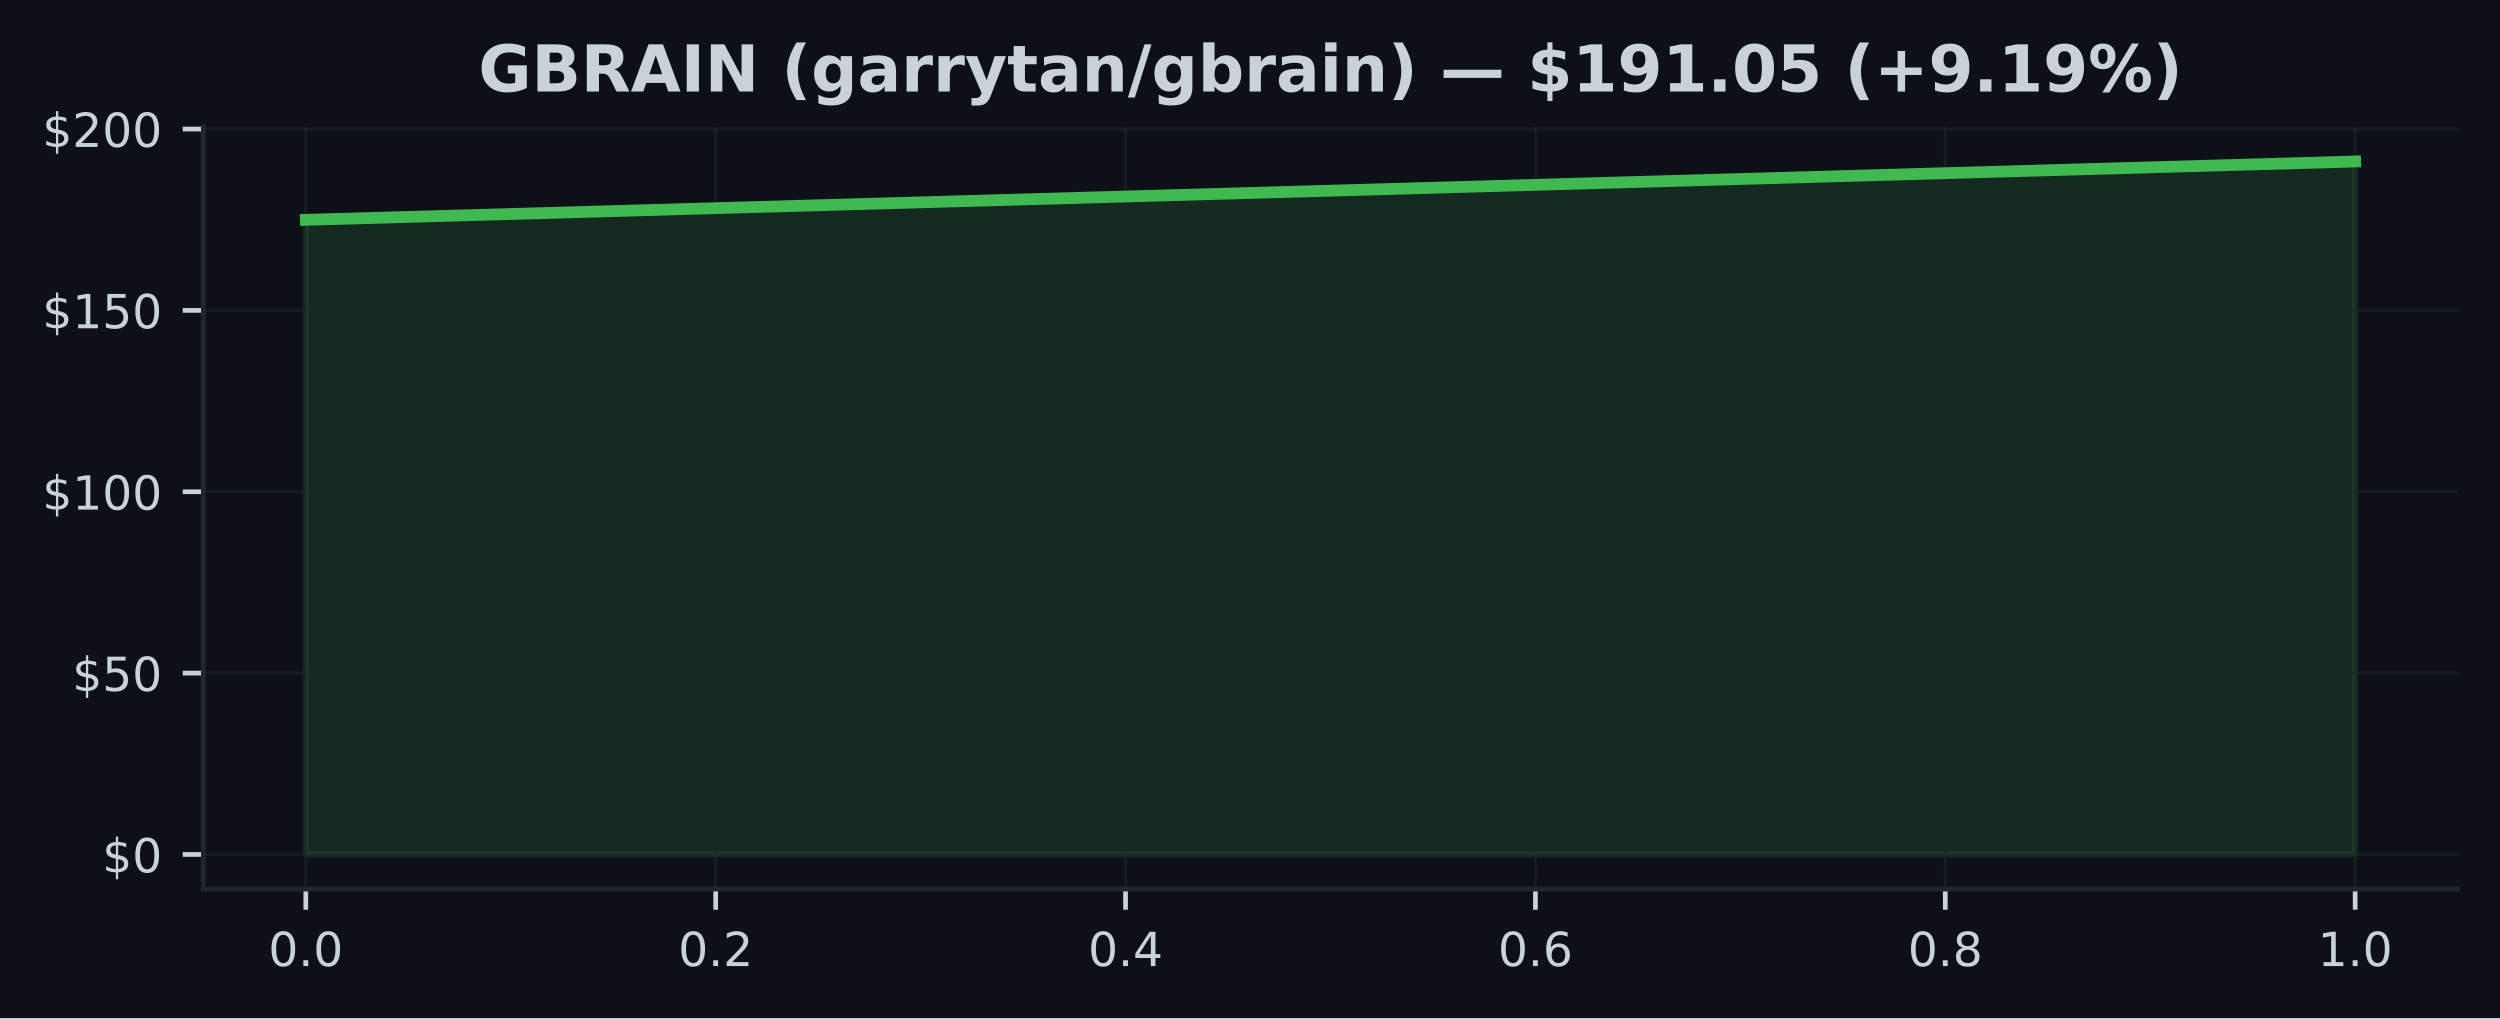
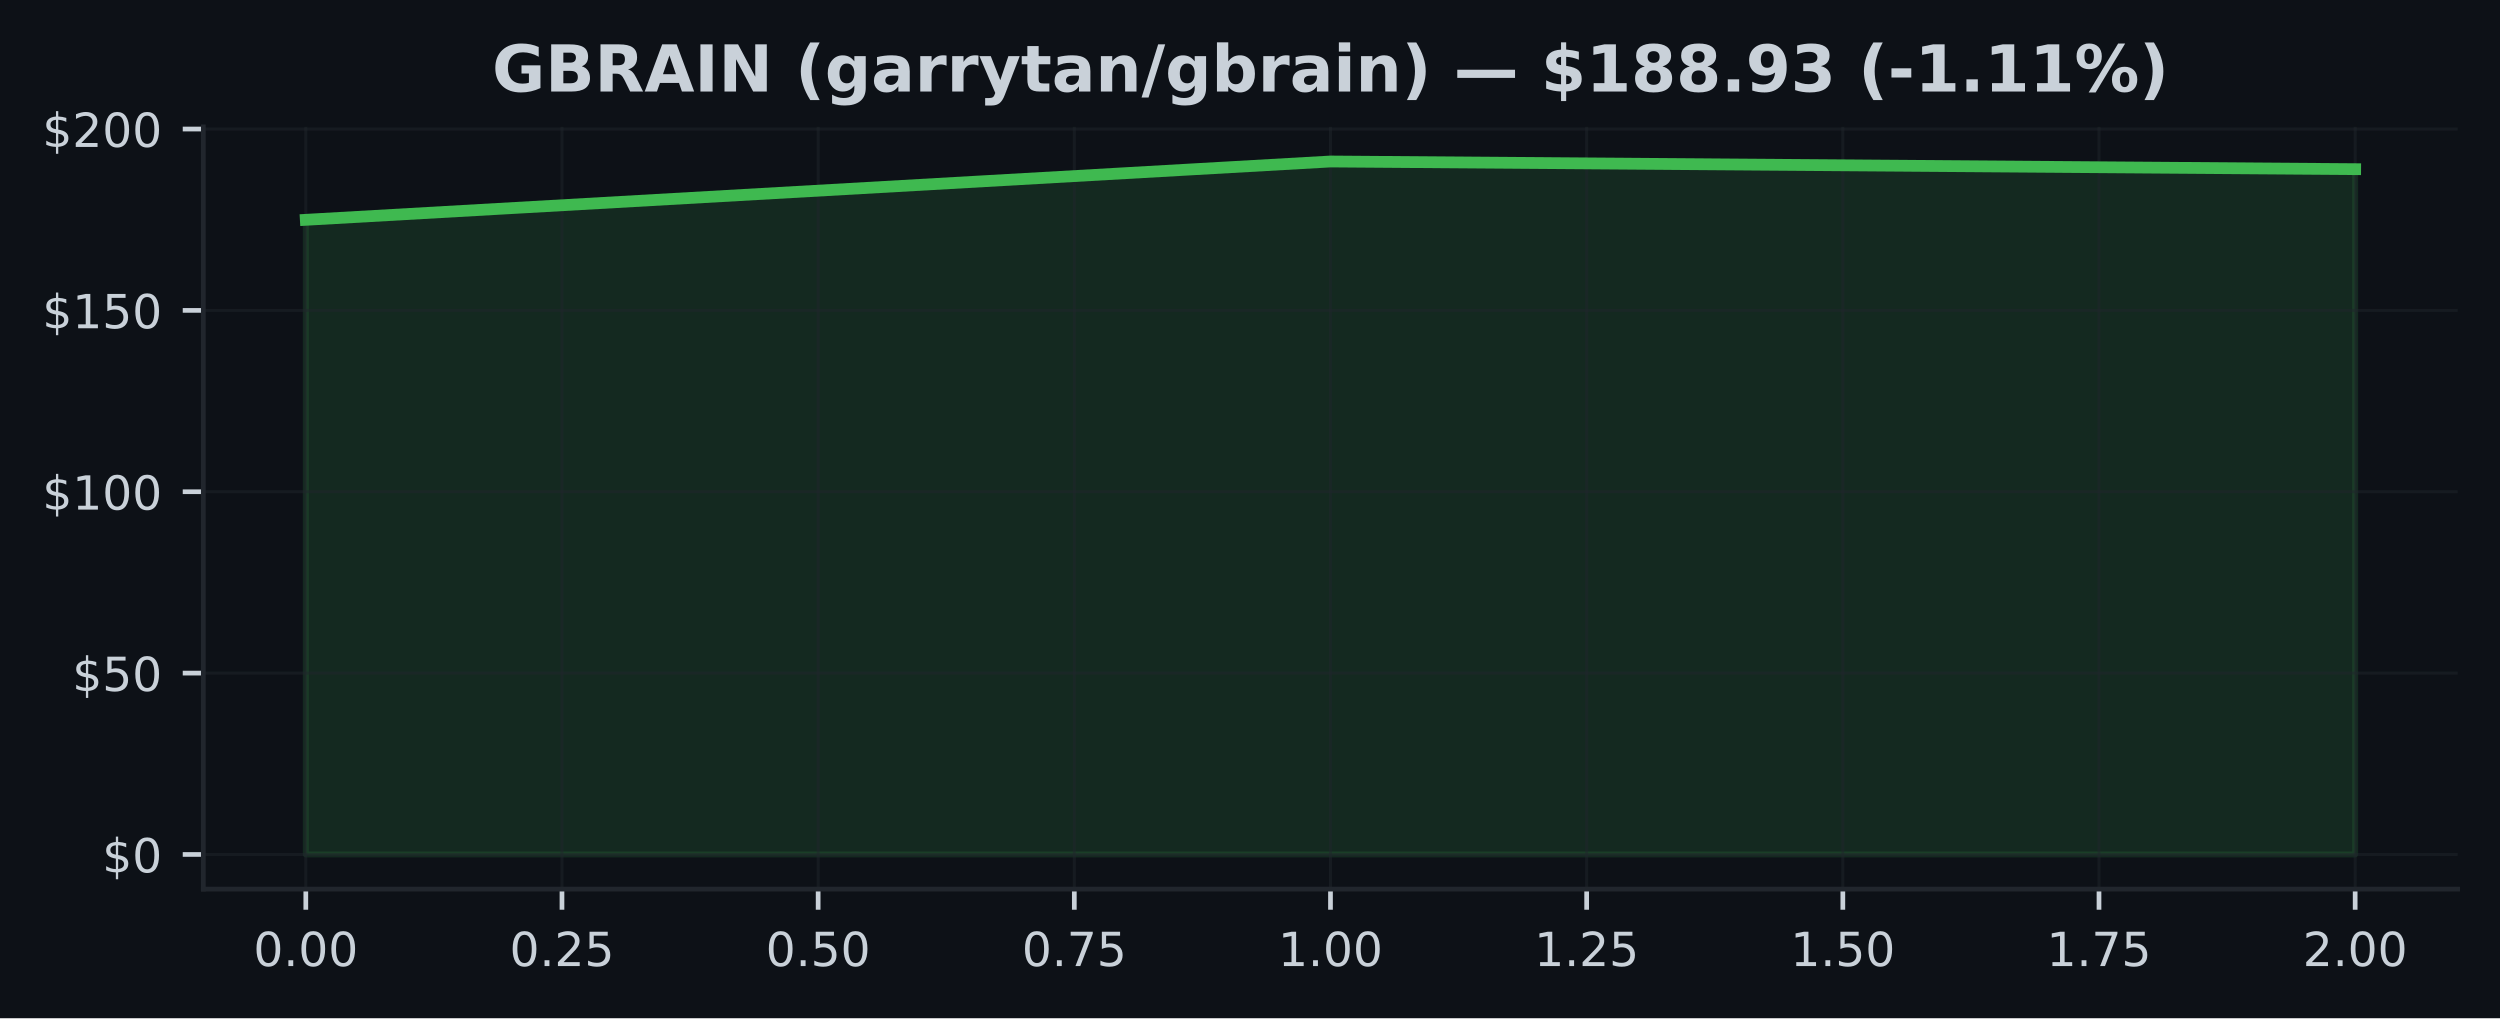
<svg xmlns="http://www.w3.org/2000/svg" xmlns:xlink="http://www.w3.org/1999/xlink" width="424.91pt" height="173.061pt" viewBox="0 0 424.91 173.061" version="1.1">
  <defs>
    <style type="text/css">*{stroke-linejoin: round; stroke-linecap: butt}</style>
  </defs>
  <g id="figure_1">
    <g id="patch_1">
      <path d="M 0 173.061  L 424.91 173.061  L 424.91 0  L 0 0  z " style="fill: #0d1117" />
    </g>
    <g id="axes_1">
      <g id="patch_2">
        <path d="M 34.56 151.118  L 417.71 151.118  L 417.71 21.558  L 34.56 21.558  z " style="fill: #0d1117" />
      </g>
      <g id="FillBetweenPolyCollection_1">
        <defs>
-           <path id="m8180393fa8" d="M 51.976 -27.832  L 51.976 -135.7  L 400.294 -145.613  L 400.294 -27.832  L 400.294 -27.832  L 51.976 -27.832  z " style="stroke: #3fb950; stroke-opacity: 0.15" />
+           <path id="m40b40cca69" d="M 51.976 -27.832  L 51.976 -135.7  L 226.135 -145.613  L 400.294 -144.306  L 400.294 -27.832  L 400.294 -27.832  L 226.135 -27.832  L 51.976 -27.832  z " style="stroke: #3fb950; stroke-opacity: 0.15" />
        </defs>
-         <g clip-path="url(#p067282223b)">
-           <use xlink:href="#m8180393fa8" x="0" y="173.061" style="fill: #3fb950; fill-opacity: 0.15; stroke: #3fb950; stroke-opacity: 0.15" />
+         <g clip-path="url(#p93ae2828c4)">
+           <use xlink:href="#m40b40cca69" x="0" y="173.061" style="fill: #3fb950; fill-opacity: 0.15; stroke: #3fb950; stroke-opacity: 0.15" />
        </g>
      </g>
      <g id="matplotlib.axis_1">
        <g id="xtick_1">
          <g id="line2d_1">
-             <path d="M 51.976 151.118  L 51.976 21.558  " clip-path="url(#p067282223b)" style="fill: none; stroke: #21262d; stroke-opacity: 0.5; stroke-width: 0.5; stroke-linecap: square" />
+             <path d="M 51.976 151.118  L 51.976 21.558  " clip-path="url(#p93ae2828c4)" style="fill: none; stroke: #21262d; stroke-opacity: 0.5; stroke-width: 0.5; stroke-linecap: square" />
          </g>
          <g id="line2d_2">
            <defs>
-               <path id="mac95e111e4" d="M 0 0  L 0 3.5  " style="stroke: #c9d1d9; stroke-width: 0.8" />
+               <path id="m3c4ff4ef43" d="M 0 0  L 0 3.5  " style="stroke: #c9d1d9; stroke-width: 0.8" />
            </defs>
            <g>
-               <use xlink:href="#mac95e111e4" x="51.976" y="151.118" style="fill: #c9d1d9; stroke: #c9d1d9; stroke-width: 0.8" />
+               <use xlink:href="#m3c4ff4ef43" x="51.976" y="151.118" style="fill: #c9d1d9; stroke: #c9d1d9; stroke-width: 0.8" />
            </g>
          </g>
          <g id="text_1">
-             <g style="fill: #c9d1d9" transform="translate(45.61466 164.197) scale(0.08 -0.08)">
+             <g style="fill: #c9d1d9" transform="translate(43.06966 164.197) scale(0.08 -0.08)">
              <defs>
                <path id="DejaVuSans-30" d="M 2034 4250  Q 1547 4250 1301 3770  Q 1056 3291 1056 2328  Q 1056 1369 1301 889  Q 1547 409 2034 409  Q 2525 409 2770 889  Q 3016 1369 3016 2328  Q 3016 3291 2770 3770  Q 2525 4250 2034 4250  z M 2034 4750  Q 2819 4750 3233 4129  Q 3647 3509 3647 2328  Q 3647 1150 3233 529  Q 2819 -91 2034 -91  Q 1250 -91 836 529  Q 422 1150 422 2328  Q 422 3509 836 4129  Q 1250 4750 2034 4750  z " transform="scale(0.015625)" />
                <path id="DejaVuSans-2e" d="M 684 794  L 1344 794  L 1344 0  L 684 0  L 684 794  z " transform="scale(0.015625)" />
              </defs>
              <use xlink:href="#DejaVuSans-30" />
              <use xlink:href="#DejaVuSans-2e" transform="translate(63.62305 0)" />
              <use xlink:href="#DejaVuSans-30" transform="translate(95.41016 0)" />
+               <use xlink:href="#DejaVuSans-30" transform="translate(159.0332 0)" />
            </g>
          </g>
        </g>
        <g id="xtick_2">
          <g id="line2d_3">
-             <path d="M 121.64 151.118  L 121.64 21.558  " clip-path="url(#p067282223b)" style="fill: none; stroke: #21262d; stroke-opacity: 0.5; stroke-width: 0.5; stroke-linecap: square" />
+             <path d="M 95.516 151.118  L 95.516 21.558  " clip-path="url(#p93ae2828c4)" style="fill: none; stroke: #21262d; stroke-opacity: 0.5; stroke-width: 0.5; stroke-linecap: square" />
          </g>
          <g id="line2d_4">
            <g>
-               <use xlink:href="#mac95e111e4" x="121.64" y="151.118" style="fill: #c9d1d9; stroke: #c9d1d9; stroke-width: 0.8" />
+               <use xlink:href="#m3c4ff4ef43" x="95.516" y="151.118" style="fill: #c9d1d9; stroke: #c9d1d9; stroke-width: 0.8" />
            </g>
          </g>
          <g id="text_2">
-             <g style="fill: #c9d1d9" transform="translate(115.2783 164.197) scale(0.08 -0.08)">
+             <g style="fill: #c9d1d9" transform="translate(86.60943 164.197) scale(0.08 -0.08)">
              <defs>
                <path id="DejaVuSans-32" d="M 1228 531  L 3431 531  L 3431 0  L 469 0  L 469 531  Q 828 903 1448 1529  Q 2069 2156 2228 2338  Q 2531 2678 2651 2914  Q 2772 3150 2772 3378  Q 2772 3750 2511 3984  Q 2250 4219 1831 4219  Q 1534 4219 1204 4116  Q 875 4013 500 3803  L 500 4441  Q 881 4594 1212 4672  Q 1544 4750 1819 4750  Q 2544 4750 2975 4387  Q 3406 4025 3406 3419  Q 3406 3131 3298 2873  Q 3191 2616 2906 2266  Q 2828 2175 2409 1742  Q 1991 1309 1228 531  z " transform="scale(0.015625)" />
+                 <path id="DejaVuSans-35" d="M 691 4666  L 3169 4666  L 3169 4134  L 1269 4134  L 1269 2991  Q 1406 3038 1543 3061  Q 1681 3084 1819 3084  Q 2600 3084 3056 2656  Q 3513 2228 3513 1497  Q 3513 744 3044 326  Q 2575 -91 1722 -91  Q 1428 -91 1123 -41  Q 819 9 494 109  L 494 744  Q 775 591 1075 516  Q 1375 441 1709 441  Q 2250 441 2565 725  Q 2881 1009 2881 1497  Q 2881 1984 2565 2268  Q 2250 2553 1709 2553  Q 1456 2553 1204 2497  Q 953 2441 691 2322  L 691 4666  z " transform="scale(0.015625)" />
              </defs>
              <use xlink:href="#DejaVuSans-30" />
              <use xlink:href="#DejaVuSans-2e" transform="translate(63.62305 0)" />
              <use xlink:href="#DejaVuSans-32" transform="translate(95.41016 0)" />
+               <use xlink:href="#DejaVuSans-35" transform="translate(159.0332 0)" />
            </g>
          </g>
        </g>
        <g id="xtick_3">
          <g id="line2d_5">
-             <path d="M 191.303 151.118  L 191.303 21.558  " clip-path="url(#p067282223b)" style="fill: none; stroke: #21262d; stroke-opacity: 0.5; stroke-width: 0.5; stroke-linecap: square" />
+             <path d="M 139.055 151.118  L 139.055 21.558  " clip-path="url(#p93ae2828c4)" style="fill: none; stroke: #21262d; stroke-opacity: 0.5; stroke-width: 0.5; stroke-linecap: square" />
          </g>
          <g id="line2d_6">
            <g>
-               <use xlink:href="#mac95e111e4" x="191.303" y="151.118" style="fill: #c9d1d9; stroke: #c9d1d9; stroke-width: 0.8" />
+               <use xlink:href="#m3c4ff4ef43" x="139.055" y="151.118" style="fill: #c9d1d9; stroke: #c9d1d9; stroke-width: 0.8" />
            </g>
          </g>
          <g id="text_3">
-             <g style="fill: #c9d1d9" transform="translate(184.9419 164.197) scale(0.08 -0.08)">
-               <defs>
-                 <path id="DejaVuSans-34" d="M 2419 4116  L 825 1625  L 2419 1625  L 2419 4116  z M 2253 4666  L 3047 4666  L 3047 1625  L 3713 1625  L 3713 1100  L 3047 1100  L 3047 0  L 2419 0  L 2419 1100  L 313 1100  L 313 1709  L 2253 4666  z " transform="scale(0.015625)" />
-               </defs>
+             <g style="fill: #c9d1d9" transform="translate(130.1492 164.197) scale(0.08 -0.08)">
              <use xlink:href="#DejaVuSans-30" />
              <use xlink:href="#DejaVuSans-2e" transform="translate(63.62305 0)" />
-               <use xlink:href="#DejaVuSans-34" transform="translate(95.41016 0)" />
+               <use xlink:href="#DejaVuSans-35" transform="translate(95.41016 0)" />
+               <use xlink:href="#DejaVuSans-30" transform="translate(159.0332 0)" />
            </g>
          </g>
        </g>
        <g id="xtick_4">
          <g id="line2d_7">
-             <path d="M 260.967 151.118  L 260.967 21.558  " clip-path="url(#p067282223b)" style="fill: none; stroke: #21262d; stroke-opacity: 0.5; stroke-width: 0.5; stroke-linecap: square" />
+             <path d="M 182.595 151.118  L 182.595 21.558  " clip-path="url(#p93ae2828c4)" style="fill: none; stroke: #21262d; stroke-opacity: 0.5; stroke-width: 0.5; stroke-linecap: square" />
          </g>
          <g id="line2d_8">
            <g>
-               <use xlink:href="#mac95e111e4" x="260.967" y="151.118" style="fill: #c9d1d9; stroke: #c9d1d9; stroke-width: 0.8" />
+               <use xlink:href="#m3c4ff4ef43" x="182.595" y="151.118" style="fill: #c9d1d9; stroke: #c9d1d9; stroke-width: 0.8" />
            </g>
          </g>
          <g id="text_4">
-             <g style="fill: #c9d1d9" transform="translate(254.6056 164.197) scale(0.08 -0.08)">
-               <defs>
-                 <path id="DejaVuSans-36" d="M 2113 2584  Q 1688 2584 1439 2293  Q 1191 2003 1191 1497  Q 1191 994 1439 701  Q 1688 409 2113 409  Q 2538 409 2786 701  Q 3034 994 3034 1497  Q 3034 2003 2786 2293  Q 2538 2584 2113 2584  z M 3366 4563  L 3366 3988  Q 3128 4100 2886 4159  Q 2644 4219 2406 4219  Q 1781 4219 1451 3797  Q 1122 3375 1075 2522  Q 1259 2794 1537 2939  Q 1816 3084 2150 3084  Q 2853 3084 3261 2657  Q 3669 2231 3669 1497  Q 3669 778 3244 343  Q 2819 -91 2113 -91  Q 1303 -91 875 529  Q 447 1150 447 2328  Q 447 3434 972 4092  Q 1497 4750 2381 4750  Q 2619 4750 2861 4703  Q 3103 4656 3366 4563  z " transform="scale(0.015625)" />
+             <g style="fill: #c9d1d9" transform="translate(173.689 164.197) scale(0.08 -0.08)">
+               <defs>
+                 <path id="DejaVuSans-37" d="M 525 4666  L 3525 4666  L 3525 4397  L 1831 0  L 1172 0  L 2766 4134  L 525 4134  L 525 4666  z " transform="scale(0.015625)" />
              </defs>
              <use xlink:href="#DejaVuSans-30" />
              <use xlink:href="#DejaVuSans-2e" transform="translate(63.62305 0)" />
-               <use xlink:href="#DejaVuSans-36" transform="translate(95.41016 0)" />
+               <use xlink:href="#DejaVuSans-37" transform="translate(95.41016 0)" />
+               <use xlink:href="#DejaVuSans-35" transform="translate(159.0332 0)" />
            </g>
          </g>
        </g>
        <g id="xtick_5">
          <g id="line2d_9">
-             <path d="M 330.63 151.118  L 330.63 21.558  " clip-path="url(#p067282223b)" style="fill: none; stroke: #21262d; stroke-opacity: 0.5; stroke-width: 0.5; stroke-linecap: square" />
+             <path d="M 226.135 151.118  L 226.135 21.558  " clip-path="url(#p93ae2828c4)" style="fill: none; stroke: #21262d; stroke-opacity: 0.5; stroke-width: 0.5; stroke-linecap: square" />
          </g>
          <g id="line2d_10">
            <g>
-               <use xlink:href="#mac95e111e4" x="330.63" y="151.118" style="fill: #c9d1d9; stroke: #c9d1d9; stroke-width: 0.8" />
+               <use xlink:href="#m3c4ff4ef43" x="226.135" y="151.118" style="fill: #c9d1d9; stroke: #c9d1d9; stroke-width: 0.8" />
            </g>
          </g>
          <g id="text_5">
-             <g style="fill: #c9d1d9" transform="translate(324.2692 164.197) scale(0.08 -0.08)">
-               <defs>
-                 <path id="DejaVuSans-38" d="M 2034 2216  Q 1584 2216 1326 1975  Q 1069 1734 1069 1313  Q 1069 891 1326 650  Q 1584 409 2034 409  Q 2484 409 2743 651  Q 3003 894 3003 1313  Q 3003 1734 2745 1975  Q 2488 2216 2034 2216  z M 1403 2484  Q 997 2584 770 2862  Q 544 3141 544 3541  Q 544 4100 942 4425  Q 1341 4750 2034 4750  Q 2731 4750 3128 4425  Q 3525 4100 3525 3541  Q 3525 3141 3298 2862  Q 3072 2584 2669 2484  Q 3125 2378 3379 2068  Q 3634 1759 3634 1313  Q 3634 634 3220 271  Q 2806 -91 2034 -91  Q 1263 -91 848 271  Q 434 634 434 1313  Q 434 1759 690 2068  Q 947 2378 1403 2484  z M 1172 3481  Q 1172 3119 1398 2916  Q 1625 2713 2034 2713  Q 2441 2713 2670 2916  Q 2900 3119 2900 3481  Q 2900 3844 2670 4047  Q 2441 4250 2034 4250  Q 1625 4250 1398 4047  Q 1172 3844 1172 3481  z " transform="scale(0.015625)" />
-               </defs>
-               <use xlink:href="#DejaVuSans-30" />
-               <use xlink:href="#DejaVuSans-2e" transform="translate(63.62305 0)" />
-               <use xlink:href="#DejaVuSans-38" transform="translate(95.41016 0)" />
+             <g style="fill: #c9d1d9" transform="translate(217.2287 164.197) scale(0.08 -0.08)">
+               <defs>
+                 <path id="DejaVuSans-31" d="M 794 531  L 1825 531  L 1825 4091  L 703 3866  L 703 4441  L 1819 4666  L 2450 4666  L 2450 531  L 3481 531  L 3481 0  L 794 0  L 794 531  z " transform="scale(0.015625)" />
+               </defs>
+               <use xlink:href="#DejaVuSans-31" />
+               <use xlink:href="#DejaVuSans-2e" transform="translate(63.62305 0)" />
+               <use xlink:href="#DejaVuSans-30" transform="translate(95.41016 0)" />
+               <use xlink:href="#DejaVuSans-30" transform="translate(159.0332 0)" />
            </g>
          </g>
        </g>
        <g id="xtick_6">
          <g id="line2d_11">
-             <path d="M 400.294 151.118  L 400.294 21.558  " clip-path="url(#p067282223b)" style="fill: none; stroke: #21262d; stroke-opacity: 0.5; stroke-width: 0.5; stroke-linecap: square" />
+             <path d="M 269.675 151.118  L 269.675 21.558  " clip-path="url(#p93ae2828c4)" style="fill: none; stroke: #21262d; stroke-opacity: 0.5; stroke-width: 0.5; stroke-linecap: square" />
          </g>
          <g id="line2d_12">
            <g>
-               <use xlink:href="#mac95e111e4" x="400.294" y="151.118" style="fill: #c9d1d9; stroke: #c9d1d9; stroke-width: 0.8" />
+               <use xlink:href="#m3c4ff4ef43" x="269.675" y="151.118" style="fill: #c9d1d9; stroke: #c9d1d9; stroke-width: 0.8" />
            </g>
          </g>
          <g id="text_6">
-             <g style="fill: #c9d1d9" transform="translate(393.9328 164.197) scale(0.08 -0.08)">
-               <defs>
-                 <path id="DejaVuSans-31" d="M 794 531  L 1825 531  L 1825 4091  L 703 3866  L 703 4441  L 1819 4666  L 2450 4666  L 2450 531  L 3481 531  L 3481 0  L 794 0  L 794 531  z " transform="scale(0.015625)" />
-               </defs>
+             <g style="fill: #c9d1d9" transform="translate(260.7685 164.197) scale(0.08 -0.08)">
              <use xlink:href="#DejaVuSans-31" />
              <use xlink:href="#DejaVuSans-2e" transform="translate(63.62305 0)" />
+               <use xlink:href="#DejaVuSans-32" transform="translate(95.41016 0)" />
+               <use xlink:href="#DejaVuSans-35" transform="translate(159.0332 0)" />
+             </g>
+           </g>
+         </g>
+         <g id="xtick_7">
+           <g id="line2d_13">
+             <path d="M 313.215 151.118  L 313.215 21.558  " clip-path="url(#p93ae2828c4)" style="fill: none; stroke: #21262d; stroke-opacity: 0.5; stroke-width: 0.5; stroke-linecap: square" />
+           </g>
+           <g id="line2d_14">
+             <g>
+               <use xlink:href="#m3c4ff4ef43" x="313.215" y="151.118" style="fill: #c9d1d9; stroke: #c9d1d9; stroke-width: 0.8" />
+             </g>
+           </g>
+           <g id="text_7">
+             <g style="fill: #c9d1d9" transform="translate(304.3083 164.197) scale(0.08 -0.08)">
+               <use xlink:href="#DejaVuSans-31" />
+               <use xlink:href="#DejaVuSans-2e" transform="translate(63.62305 0)" />
+               <use xlink:href="#DejaVuSans-35" transform="translate(95.41016 0)" />
+               <use xlink:href="#DejaVuSans-30" transform="translate(159.0332 0)" />
+             </g>
+           </g>
+         </g>
+         <g id="xtick_8">
+           <g id="line2d_15">
+             <path d="M 356.754 151.118  L 356.754 21.558  " clip-path="url(#p93ae2828c4)" style="fill: none; stroke: #21262d; stroke-opacity: 0.5; stroke-width: 0.5; stroke-linecap: square" />
+           </g>
+           <g id="line2d_16">
+             <g>
+               <use xlink:href="#m3c4ff4ef43" x="356.754" y="151.118" style="fill: #c9d1d9; stroke: #c9d1d9; stroke-width: 0.8" />
+             </g>
+           </g>
+           <g id="text_8">
+             <g style="fill: #c9d1d9" transform="translate(347.8481 164.197) scale(0.08 -0.08)">
+               <use xlink:href="#DejaVuSans-31" />
+               <use xlink:href="#DejaVuSans-2e" transform="translate(63.62305 0)" />
+               <use xlink:href="#DejaVuSans-37" transform="translate(95.41016 0)" />
+               <use xlink:href="#DejaVuSans-35" transform="translate(159.0332 0)" />
+             </g>
+           </g>
+         </g>
+         <g id="xtick_9">
+           <g id="line2d_17">
+             <path d="M 400.294 151.118  L 400.294 21.558  " clip-path="url(#p93ae2828c4)" style="fill: none; stroke: #21262d; stroke-opacity: 0.5; stroke-width: 0.5; stroke-linecap: square" />
+           </g>
+           <g id="line2d_18">
+             <g>
+               <use xlink:href="#m3c4ff4ef43" x="400.294" y="151.118" style="fill: #c9d1d9; stroke: #c9d1d9; stroke-width: 0.8" />
+             </g>
+           </g>
+           <g id="text_9">
+             <g style="fill: #c9d1d9" transform="translate(391.3878 164.197) scale(0.08 -0.08)">
+               <use xlink:href="#DejaVuSans-32" />
+               <use xlink:href="#DejaVuSans-2e" transform="translate(63.62305 0)" />
              <use xlink:href="#DejaVuSans-30" transform="translate(95.41016 0)" />
+               <use xlink:href="#DejaVuSans-30" transform="translate(159.0332 0)" />
            </g>
          </g>
        </g>
      </g>
      <g id="matplotlib.axis_2">
        <g id="ytick_1">
-           <g id="line2d_13">
-             <path d="M 34.56 145.229  L 417.71 145.229  " clip-path="url(#p067282223b)" style="fill: none; stroke: #21262d; stroke-opacity: 0.5; stroke-width: 0.5; stroke-linecap: square" />
-           </g>
-           <g id="line2d_14">
+           <g id="line2d_19">
+             <path d="M 34.56 145.229  L 417.71 145.229  " clip-path="url(#p93ae2828c4)" style="fill: none; stroke: #21262d; stroke-opacity: 0.5; stroke-width: 0.5; stroke-linecap: square" />
+           </g>
+           <g id="line2d_20">
            <defs>
-               <path id="me436bb245a" d="M 0 0  L -3.5 0  " style="stroke: #c9d1d9; stroke-width: 0.8" />
+               <path id="m2d51e6d615" d="M 0 0  L -3.5 0  " style="stroke: #c9d1d9; stroke-width: 0.8" />
            </defs>
            <g>
-               <use xlink:href="#me436bb245a" x="34.56" y="145.229" style="fill: #c9d1d9; stroke: #c9d1d9; stroke-width: 0.8" />
-             </g>
-           </g>
-           <g id="text_7">
+               <use xlink:href="#m2d51e6d615" x="34.56" y="145.229" style="fill: #c9d1d9; stroke: #c9d1d9; stroke-width: 0.8" />
+             </g>
+           </g>
+           <g id="text_10">
            <g style="fill: #c9d1d9" transform="translate(17.38 148.2686) scale(0.08 -0.08)">
              <defs>
                <path id="DejaVuSans-24" d="M 2163 -941  L 1850 -941  L 1847 0  Q 1519 6 1191 76  Q 863 147 531 288  L 531 850  Q 850 650 1176 548  Q 1503 447 1850 444  L 1850 1869  Q 1159 1981 845 2250  Q 531 2519 531 2988  Q 531 3497 872 3790  Q 1213 4084 1850 4128  L 1850 4863  L 2163 4863  L 2163 4138  Q 2453 4125 2725 4076  Q 2997 4028 3256 3944  L 3256 3397  Q 2997 3528 2723 3600  Q 2450 3672 2163 3684  L 2163 2350  Q 2872 2241 3206 1959  Q 3541 1678 3541 1191  Q 3541 663 3186 358  Q 2831 53 2163 6  L 2163 -941  z M 1850 2406  L 1850 3688  Q 1488 3647 1297 3481  Q 1106 3316 1106 3041  Q 1106 2772 1282 2622  Q 1459 2472 1850 2406  z M 2163 1806  L 2163 453  Q 2559 506 2761 678  Q 2963 850 2963 1131  Q 2963 1406 2770 1568  Q 2578 1731 2163 1806  z " transform="scale(0.015625)" />
              </defs>
              <use xlink:href="#DejaVuSans-24" />
              <use xlink:href="#DejaVuSans-30" transform="translate(63.62305 0)" />
            </g>
          </g>
        </g>
        <g id="ytick_2">
-           <g id="line2d_15">
-             <path d="M 34.56 114.404  L 417.71 114.404  " clip-path="url(#p067282223b)" style="fill: none; stroke: #21262d; stroke-opacity: 0.5; stroke-width: 0.5; stroke-linecap: square" />
-           </g>
-           <g id="line2d_16">
-             <g>
-               <use xlink:href="#me436bb245a" x="34.56" y="114.404" style="fill: #c9d1d9; stroke: #c9d1d9; stroke-width: 0.8" />
-             </g>
-           </g>
-           <g id="text_8">
+           <g id="line2d_21">
+             <path d="M 34.56 114.404  L 417.71 114.404  " clip-path="url(#p93ae2828c4)" style="fill: none; stroke: #21262d; stroke-opacity: 0.5; stroke-width: 0.5; stroke-linecap: square" />
+           </g>
+           <g id="line2d_22">
+             <g>
+               <use xlink:href="#m2d51e6d615" x="34.56" y="114.404" style="fill: #c9d1d9; stroke: #c9d1d9; stroke-width: 0.8" />
+             </g>
+           </g>
+           <g id="text_11">
            <g style="fill: #c9d1d9" transform="translate(12.29 117.4437) scale(0.08 -0.08)">
-               <defs>
-                 <path id="DejaVuSans-35" d="M 691 4666  L 3169 4666  L 3169 4134  L 1269 4134  L 1269 2991  Q 1406 3038 1543 3061  Q 1681 3084 1819 3084  Q 2600 3084 3056 2656  Q 3513 2228 3513 1497  Q 3513 744 3044 326  Q 2575 -91 1722 -91  Q 1428 -91 1123 -41  Q 819 9 494 109  L 494 744  Q 775 591 1075 516  Q 1375 441 1709 441  Q 2250 441 2565 725  Q 2881 1009 2881 1497  Q 2881 1984 2565 2268  Q 2250 2553 1709 2553  Q 1456 2553 1204 2497  Q 953 2441 691 2322  L 691 4666  z " transform="scale(0.015625)" />
-               </defs>
              <use xlink:href="#DejaVuSans-24" />
              <use xlink:href="#DejaVuSans-35" transform="translate(63.62305 0)" />
              <use xlink:href="#DejaVuSans-30" transform="translate(127.2461 0)" />
            </g>
          </g>
        </g>
        <g id="ytick_3">
-           <g id="line2d_17">
-             <path d="M 34.56 83.579  L 417.71 83.579  " clip-path="url(#p067282223b)" style="fill: none; stroke: #21262d; stroke-opacity: 0.5; stroke-width: 0.5; stroke-linecap: square" />
-           </g>
-           <g id="line2d_18">
-             <g>
-               <use xlink:href="#me436bb245a" x="34.56" y="83.579" style="fill: #c9d1d9; stroke: #c9d1d9; stroke-width: 0.8" />
-             </g>
-           </g>
-           <g id="text_9">
+           <g id="line2d_23">
+             <path d="M 34.56 83.579  L 417.71 83.579  " clip-path="url(#p93ae2828c4)" style="fill: none; stroke: #21262d; stroke-opacity: 0.5; stroke-width: 0.5; stroke-linecap: square" />
+           </g>
+           <g id="line2d_24">
+             <g>
+               <use xlink:href="#m2d51e6d615" x="34.56" y="83.579" style="fill: #c9d1d9; stroke: #c9d1d9; stroke-width: 0.8" />
+             </g>
+           </g>
+           <g id="text_12">
            <g style="fill: #c9d1d9" transform="translate(7.2 86.61883) scale(0.08 -0.08)">
              <use xlink:href="#DejaVuSans-24" />
              <use xlink:href="#DejaVuSans-31" transform="translate(63.62305 0)" />
              <use xlink:href="#DejaVuSans-30" transform="translate(127.2461 0)" />
              <use xlink:href="#DejaVuSans-30" transform="translate(190.8691 0)" />
            </g>
          </g>
        </g>
        <g id="ytick_4">
-           <g id="line2d_19">
-             <path d="M 34.56 52.755  L 417.71 52.755  " clip-path="url(#p067282223b)" style="fill: none; stroke: #21262d; stroke-opacity: 0.5; stroke-width: 0.5; stroke-linecap: square" />
-           </g>
-           <g id="line2d_20">
-             <g>
-               <use xlink:href="#me436bb245a" x="34.56" y="52.755" style="fill: #c9d1d9; stroke: #c9d1d9; stroke-width: 0.8" />
-             </g>
-           </g>
-           <g id="text_10">
+           <g id="line2d_25">
+             <path d="M 34.56 52.755  L 417.71 52.755  " clip-path="url(#p93ae2828c4)" style="fill: none; stroke: #21262d; stroke-opacity: 0.5; stroke-width: 0.5; stroke-linecap: square" />
+           </g>
+           <g id="line2d_26">
+             <g>
+               <use xlink:href="#m2d51e6d615" x="34.56" y="52.755" style="fill: #c9d1d9; stroke: #c9d1d9; stroke-width: 0.8" />
+             </g>
+           </g>
+           <g id="text_13">
            <g style="fill: #c9d1d9" transform="translate(7.2 55.79396) scale(0.08 -0.08)">
              <use xlink:href="#DejaVuSans-24" />
              <use xlink:href="#DejaVuSans-31" transform="translate(63.62305 0)" />
              <use xlink:href="#DejaVuSans-35" transform="translate(127.2461 0)" />
              <use xlink:href="#DejaVuSans-30" transform="translate(190.8691 0)" />
            </g>
          </g>
        </g>
        <g id="ytick_5">
-           <g id="line2d_21">
-             <path d="M 34.56 21.93  L 417.71 21.93  " clip-path="url(#p067282223b)" style="fill: none; stroke: #21262d; stroke-opacity: 0.5; stroke-width: 0.5; stroke-linecap: square" />
-           </g>
-           <g id="line2d_22">
-             <g>
-               <use xlink:href="#me436bb245a" x="34.56" y="21.93" style="fill: #c9d1d9; stroke: #c9d1d9; stroke-width: 0.8" />
-             </g>
-           </g>
-           <g id="text_11">
+           <g id="line2d_27">
+             <path d="M 34.56 21.93  L 417.71 21.93  " clip-path="url(#p93ae2828c4)" style="fill: none; stroke: #21262d; stroke-opacity: 0.5; stroke-width: 0.5; stroke-linecap: square" />
+           </g>
+           <g id="line2d_28">
+             <g>
+               <use xlink:href="#m2d51e6d615" x="34.56" y="21.93" style="fill: #c9d1d9; stroke: #c9d1d9; stroke-width: 0.8" />
+             </g>
+           </g>
+           <g id="text_14">
            <g style="fill: #c9d1d9" transform="translate(7.2 24.9691) scale(0.08 -0.08)">
              <use xlink:href="#DejaVuSans-24" />
              <use xlink:href="#DejaVuSans-32" transform="translate(63.62305 0)" />
              <use xlink:href="#DejaVuSans-30" transform="translate(127.2461 0)" />
              <use xlink:href="#DejaVuSans-30" transform="translate(190.8691 0)" />
            </g>
          </g>
        </g>
      </g>
-       <g id="line2d_23">
-         <path d="M 51.976 37.361  L 400.294 27.447  " clip-path="url(#p067282223b)" style="fill: none; stroke: #3fb950; stroke-width: 2; stroke-linecap: square" />
+       <g id="line2d_29">
+         <path d="M 51.976 37.361  L 226.135 27.447  L 400.294 28.754  " clip-path="url(#p93ae2828c4)" style="fill: none; stroke: #3fb950; stroke-width: 2; stroke-linecap: square" />
      </g>
      <g id="patch_3">
        <path d="M 34.56 151.118  L 34.56 21.558  " style="fill: none; stroke: #21262d; stroke-width: 0.8; stroke-linejoin: miter; stroke-linecap: square" />
      </g>
      <g id="patch_4">
        <path d="M 34.56 151.118  L 417.71 151.118  " style="fill: none; stroke: #21262d; stroke-width: 0.8; stroke-linejoin: miter; stroke-linecap: square" />
      </g>
-       <g id="text_12">
-         <g style="fill: #c9d1d9" transform="translate(81.31398 15.55828) scale(0.11 -0.11)">
+       <g id="text_15">
+         <g style="fill: #c9d1d9" transform="translate(83.64031 15.55828) scale(0.11 -0.11)">
          <defs>
            <path id="DejaVuSans-Bold-47" d="M 4781 347  Q 4331 128 3847 18  Q 3363 -91 2847 -91  Q 1681 -91 1000 561  Q 319 1213 319 2328  Q 319 3456 1012 4103  Q 1706 4750 2913 4750  Q 3378 4750 3804 4662  Q 4231 4575 4609 4403  L 4609 3438  Q 4219 3659 3833 3768  Q 3447 3878 3059 3878  Q 2341 3878 1952 3476  Q 1563 3075 1563 2328  Q 1563 1588 1938 1184  Q 2313 781 3003 781  Q 3191 781 3352 804  Q 3513 828 3641 878  L 3641 1784  L 2906 1784  L 2906 2591  L 4781 2591  L 4781 347  z " transform="scale(0.015625)" />
            <path id="DejaVuSans-Bold-42" d="M 2456 2859  Q 2741 2859 2887 2984  Q 3034 3109 3034 3353  Q 3034 3594 2887 3720  Q 2741 3847 2456 3847  L 1791 3847  L 1791 2859  L 2456 2859  z M 2497 819  Q 2859 819 3042 972  Q 3225 1125 3225 1434  Q 3225 1738 3044 1889  Q 2863 2041 2497 2041  L 1791 2041  L 1791 819  L 2497 819  z M 3616 2497  Q 4003 2384 4215 2081  Q 4428 1778 4428 1338  Q 4428 663 3972 331  Q 3516 0 2584 0  L 588 0  L 588 4666  L 2394 4666  Q 3366 4666 3802 4372  Q 4238 4078 4238 3431  Q 4238 3091 4078 2852  Q 3919 2613 3616 2497  z " transform="scale(0.015625)" />
            <path id="DejaVuSans-Bold-52" d="M 2297 2597  Q 2675 2597 2839 2737  Q 3003 2878 3003 3200  Q 3003 3519 2839 3656  Q 2675 3794 2297 3794  L 1791 3794  L 1791 2597  L 2297 2597  z M 1791 1766  L 1791 0  L 588 0  L 588 4666  L 2425 4666  Q 3347 4666 3776 4356  Q 4206 4047 4206 3378  Q 4206 2916 3982 2619  Q 3759 2322 3309 2181  Q 3556 2125 3751 1926  Q 3947 1728 4147 1325  L 4800 0  L 3519 0  L 2950 1159  Q 2778 1509 2601 1637  Q 2425 1766 2131 1766  L 1791 1766  z " transform="scale(0.015625)" />
            <path id="DejaVuSans-Bold-41" d="M 3419 850  L 1538 850  L 1241 0  L 31 0  L 1759 4666  L 3194 4666  L 4922 0  L 3713 0  L 3419 850  z M 1838 1716  L 3116 1716  L 2478 3572  L 1838 1716  z " transform="scale(0.015625)" />
            <path id="DejaVuSans-Bold-49" d="M 588 4666  L 1791 4666  L 1791 0  L 588 0  L 588 4666  z " transform="scale(0.015625)" />
            <path id="DejaVuSans-Bold-4e" d="M 588 4666  L 1931 4666  L 3628 1466  L 3628 4666  L 4769 4666  L 4769 0  L 3425 0  L 1728 3200  L 1728 0  L 588 0  L 588 4666  z " transform="scale(0.015625)" />
            <path id="DejaVuSans-Bold-20" transform="scale(0.015625)" />
            <path id="DejaVuSans-Bold-28" d="M 2413 -844  L 1484 -844  Q 1006 -72 778 623  Q 550 1319 550 2003  Q 550 2688 779 3389  Q 1009 4091 1484 4856  L 2413 4856  Q 2013 4116 1813 3408  Q 1613 2700 1613 2009  Q 1613 1319 1811 609  Q 2009 -100 2413 -844  z " transform="scale(0.015625)" />
            <path id="DejaVuSans-Bold-67" d="M 2919 594  Q 2688 288 2409 144  Q 2131 0 1766 0  Q 1125 0 706 504  Q 288 1009 288 1791  Q 288 2575 706 3076  Q 1125 3578 1766 3578  Q 2131 3578 2409 3434  Q 2688 3291 2919 2981  L 2919 3500  L 4044 3500  L 4044 353  Q 4044 -491 3511 -936  Q 2978 -1381 1966 -1381  Q 1638 -1381 1331 -1331  Q 1025 -1281 716 -1178  L 716 -306  Q 1009 -475 1290 -558  Q 1572 -641 1856 -641  Q 2406 -641 2662 -400  Q 2919 -159 2919 353  L 2919 594  z M 2181 2772  Q 1834 2772 1640 2515  Q 1447 2259 1447 1791  Q 1447 1309 1634 1061  Q 1822 813 2181 813  Q 2531 813 2725 1069  Q 2919 1325 2919 1791  Q 2919 2259 2725 2515  Q 2531 2772 2181 2772  z " transform="scale(0.015625)" />
            <path id="DejaVuSans-Bold-61" d="M 2106 1575  Q 1756 1575 1579 1456  Q 1403 1338 1403 1106  Q 1403 894 1545 773  Q 1688 653 1941 653  Q 2256 653 2472 879  Q 2688 1106 2688 1447  L 2688 1575  L 2106 1575  z M 3816 1997  L 3816 0  L 2688 0  L 2688 519  Q 2463 200 2181 54  Q 1900 -91 1497 -91  Q 953 -91 614 226  Q 275 544 275 1050  Q 275 1666 698 1953  Q 1122 2241 2028 2241  L 2688 2241  L 2688 2328  Q 2688 2594 2478 2717  Q 2269 2841 1825 2841  Q 1466 2841 1156 2769  Q 847 2697 581 2553  L 581 3406  Q 941 3494 1303 3539  Q 1666 3584 2028 3584  Q 2975 3584 3395 3211  Q 3816 2838 3816 1997  z " transform="scale(0.015625)" />
            <path id="DejaVuSans-Bold-72" d="M 3138 2547  Q 2991 2616 2845 2648  Q 2700 2681 2553 2681  Q 2122 2681 1889 2404  Q 1656 2128 1656 1613  L 1656 0  L 538 0  L 538 3500  L 1656 3500  L 1656 2925  Q 1872 3269 2151 3426  Q 2431 3584 2822 3584  Q 2878 3584 2943 3579  Q 3009 3575 3134 3559  L 3138 2547  z " transform="scale(0.015625)" />
            <path id="DejaVuSans-Bold-79" d="M 78 3500  L 1197 3500  L 2138 1125  L 2938 3500  L 4056 3500  L 2584 -331  Q 2363 -916 2067 -1148  Q 1772 -1381 1288 -1381  L 641 -1381  L 641 -647  L 991 -647  Q 1275 -647 1404 -556  Q 1534 -466 1606 -231  L 1638 -134  L 78 3500  z " transform="scale(0.015625)" />
            <path id="DejaVuSans-Bold-74" d="M 1759 4494  L 1759 3500  L 2913 3500  L 2913 2700  L 1759 2700  L 1759 1216  Q 1759 972 1856 886  Q 1953 800 2241 800  L 2816 800  L 2816 0  L 1856 0  Q 1194 0 917 276  Q 641 553 641 1216  L 641 2700  L 84 2700  L 84 3500  L 641 3500  L 641 4494  L 1759 4494  z " transform="scale(0.015625)" />
            <path id="DejaVuSans-Bold-6e" d="M 4056 2131  L 4056 0  L 2931 0  L 2931 347  L 2931 1631  Q 2931 2084 2911 2256  Q 2891 2428 2841 2509  Q 2775 2619 2662 2680  Q 2550 2741 2406 2741  Q 2056 2741 1856 2470  Q 1656 2200 1656 1722  L 1656 0  L 538 0  L 538 3500  L 1656 3500  L 1656 2988  Q 1909 3294 2193 3439  Q 2478 3584 2822 3584  Q 3428 3584 3742 3212  Q 4056 2841 4056 2131  z " transform="scale(0.015625)" />
            <path id="DejaVuSans-Bold-2f" d="M 1644 4666  L 2338 4666  L 691 -594  L 0 -594  L 1644 4666  z " transform="scale(0.015625)" />
            <path id="DejaVuSans-Bold-62" d="M 2400 722  Q 2759 722 2948 984  Q 3138 1247 3138 1747  Q 3138 2247 2948 2509  Q 2759 2772 2400 2772  Q 2041 2772 1848 2508  Q 1656 2244 1656 1747  Q 1656 1250 1848 986  Q 2041 722 2400 722  z M 1656 2988  Q 1888 3294 2169 3439  Q 2450 3584 2816 3584  Q 3463 3584 3878 3070  Q 4294 2556 4294 1747  Q 4294 938 3878 423  Q 3463 -91 2816 -91  Q 2450 -91 2169 54  Q 1888 200 1656 506  L 1656 0  L 538 0  L 538 4863  L 1656 4863  L 1656 2988  z " transform="scale(0.015625)" />
            <path id="DejaVuSans-Bold-69" d="M 538 3500  L 1656 3500  L 1656 0  L 538 0  L 538 3500  z M 538 4863  L 1656 4863  L 1656 3950  L 538 3950  L 538 4863  z " transform="scale(0.015625)" />
            <path id="DejaVuSans-Bold-29" d="M 513 -844  Q 913 -100 1113 609  Q 1313 1319 1313 2009  Q 1313 2700 1113 3408  Q 913 4116 513 4856  L 1441 4856  Q 1916 4091 2145 3389  Q 2375 2688 2375 2003  Q 2375 1319 2147 623  Q 1919 -72 1441 -844  L 513 -844  z " transform="scale(0.015625)" />
            <path id="DejaVuSans-Bold-2014" d="M 344 2156  L 6056 2156  L 6056 1350  L 344 1350  L 344 2156  z " transform="scale(0.015625)" />
            <path id="DejaVuSans-Bold-24" d="M 2484 -941  L 1978 -941  L 1975 0  Q 1584 16 1218 87  Q 853 159 506 288  L 506 1106  Q 866 922 1233 823  Q 1600 725 1978 713  L 1978 1684  L 1875 1703  Q 1128 1834 814 2115  Q 500 2397 500 2925  Q 500 3484 883 3798  Q 1266 4113 1975 4141  L 1978 4863  L 2484 4863  L 2484 4153  Q 2797 4128 3109 4075  Q 3422 4022 3738 3938  L 3738 3144  Q 3425 3275 3112 3348  Q 2800 3422 2484 3438  L 2484 2541  L 2584 2522  Q 3378 2397 3698 2105  Q 4019 1813 4019 1241  Q 4019 666 3637 358  Q 3256 50 2484 6  L 2484 -941  z M 1978 2613  L 1978 3428  Q 1756 3416 1623 3308  Q 1491 3200 1491 3034  Q 1491 2850 1612 2745  Q 1734 2641 1978 2613  z M 2484 1594  L 2484 725  Q 2756 728 2892 831  Q 3028 934 3028 1141  Q 3028 1353 2903 1458  Q 2778 1563 2484 1594  z " transform="scale(0.015625)" />
            <path id="DejaVuSans-Bold-31" d="M 750 831  L 1813 831  L 1813 3847  L 722 3622  L 722 4441  L 1806 4666  L 2950 4666  L 2950 831  L 4013 831  L 4013 0  L 750 0  L 750 831  z " transform="scale(0.015625)" />
+             <path id="DejaVuSans-Bold-38" d="M 2228 2088  Q 1891 2088 1709 1903  Q 1528 1719 1528 1375  Q 1528 1031 1709 848  Q 1891 666 2228 666  Q 2563 666 2741 848  Q 2919 1031 2919 1375  Q 2919 1722 2741 1905  Q 2563 2088 2228 2088  z M 1350 2484  Q 925 2613 709 2878  Q 494 3144 494 3541  Q 494 4131 934 4440  Q 1375 4750 2228 4750  Q 3075 4750 3515 4442  Q 3956 4134 3956 3541  Q 3956 3144 3739 2878  Q 3522 2613 3097 2484  Q 3572 2353 3814 2058  Q 4056 1763 4056 1313  Q 4056 619 3595 264  Q 3134 -91 2228 -91  Q 1319 -91 855 264  Q 391 619 391 1313  Q 391 1763 633 2058  Q 875 2353 1350 2484  z M 1631 3419  Q 1631 3141 1786 2991  Q 1941 2841 2228 2841  Q 2509 2841 2662 2991  Q 2816 3141 2816 3419  Q 2816 3697 2662 3845  Q 2509 3994 2228 3994  Q 1941 3994 1786 3844  Q 1631 3694 1631 3419  z " transform="scale(0.015625)" />
+             <path id="DejaVuSans-Bold-2e" d="M 653 1209  L 1778 1209  L 1778 0  L 653 0  L 653 1209  z " transform="scale(0.015625)" />
            <path id="DejaVuSans-Bold-39" d="M 641 103  L 641 966  Q 928 831 1190 764  Q 1453 697 1709 697  Q 2247 697 2547 995  Q 2847 1294 2900 1881  Q 2688 1725 2447 1647  Q 2206 1569 1925 1569  Q 1209 1569 770 1986  Q 331 2403 331 3084  Q 331 3838 820 4291  Q 1309 4744 2131 4744  Q 3044 4744 3544 4128  Q 4044 3513 4044 2388  Q 4044 1231 3459 570  Q 2875 -91 1856 -91  Q 1528 -91 1228 -42  Q 928 6 641 103  z M 2125 2350  Q 2441 2350 2600 2554  Q 2759 2759 2759 3169  Q 2759 3575 2600 3781  Q 2441 3988 2125 3988  Q 1809 3988 1650 3781  Q 1491 3575 1491 3169  Q 1491 2759 1650 2554  Q 1809 2350 2125 2350  z " transform="scale(0.015625)" />
-             <path id="DejaVuSans-Bold-2e" d="M 653 1209  L 1778 1209  L 1778 0  L 653 0  L 653 1209  z " transform="scale(0.015625)" />
-             <path id="DejaVuSans-Bold-30" d="M 2944 2338  Q 2944 3213 2780 3570  Q 2616 3928 2228 3928  Q 1841 3928 1675 3570  Q 1509 3213 1509 2338  Q 1509 1453 1675 1090  Q 1841 728 2228 728  Q 2613 728 2778 1090  Q 2944 1453 2944 2338  z M 4147 2328  Q 4147 1169 3647 539  Q 3147 -91 2228 -91  Q 1306 -91 806 539  Q 306 1169 306 2328  Q 306 3491 806 4120  Q 1306 4750 2228 4750  Q 3147 4750 3647 4120  Q 4147 3491 4147 2328  z " transform="scale(0.015625)" />
-             <path id="DejaVuSans-Bold-35" d="M 678 4666  L 3669 4666  L 3669 3781  L 1638 3781  L 1638 3059  Q 1775 3097 1914 3117  Q 2053 3138 2203 3138  Q 3056 3138 3531 2711  Q 4006 2284 4006 1522  Q 4006 766 3489 337  Q 2972 -91 2053 -91  Q 1656 -91 1267 -14  Q 878 63 494 219  L 494 1166  Q 875 947 1217 837  Q 1559 728 1863 728  Q 2300 728 2551 942  Q 2803 1156 2803 1522  Q 2803 1891 2551 2103  Q 2300 2316 1863 2316  Q 1603 2316 1309 2248  Q 1016 2181 678 2041  L 678 4666  z " transform="scale(0.015625)" />
-             <path id="DejaVuSans-Bold-2b" d="M 3053 4013  L 3053 2375  L 4684 2375  L 4684 1638  L 3053 1638  L 3053 0  L 2309 0  L 2309 1638  L 678 1638  L 678 2375  L 2309 2375  L 2309 4013  L 3053 4013  z " transform="scale(0.015625)" />
+             <path id="DejaVuSans-Bold-33" d="M 2981 2516  Q 3453 2394 3698 2092  Q 3944 1791 3944 1325  Q 3944 631 3412 270  Q 2881 -91 1863 -91  Q 1503 -91 1142 -33  Q 781 25 428 141  L 428 1069  Q 766 900 1098 814  Q 1431 728 1753 728  Q 2231 728 2486 893  Q 2741 1059 2741 1369  Q 2741 1688 2480 1852  Q 2219 2016 1709 2016  L 1228 2016  L 1228 2791  L 1734 2791  Q 2188 2791 2409 2933  Q 2631 3075 2631 3366  Q 2631 3634 2415 3781  Q 2200 3928 1806 3928  Q 1516 3928 1219 3862  Q 922 3797 628 3669  L 628 4550  Q 984 4650 1334 4700  Q 1684 4750 2022 4750  Q 2931 4750 3382 4451  Q 3834 4153 3834 3553  Q 3834 3144 3618 2883  Q 3403 2622 2981 2516  z " transform="scale(0.015625)" />
+             <path id="DejaVuSans-Bold-2d" d="M 347 2297  L 2309 2297  L 2309 1388  L 347 1388  L 347 2297  z " transform="scale(0.015625)" />
            <path id="DejaVuSans-Bold-25" d="M 4959 1925  Q 4738 1925 4616 1733  Q 4494 1541 4494 1184  Q 4494 825 4614 633  Q 4734 441 4959 441  Q 5184 441 5303 633  Q 5422 825 5422 1184  Q 5422 1541 5301 1733  Q 5181 1925 4959 1925  z M 4959 2450  Q 5541 2450 5875 2112  Q 6209 1775 6209 1184  Q 6209 594 5875 251  Q 5541 -91 4959 -91  Q 4378 -91 4042 251  Q 3706 594 3706 1184  Q 3706 1772 4042 2111  Q 4378 2450 4959 2450  z M 2094 -91  L 1403 -91  L 4319 4750  L 5013 4750  L 2094 -91  z M 1453 4750  Q 2034 4750 2367 4411  Q 2700 4072 2700 3481  Q 2700 2891 2367 2550  Q 2034 2209 1453 2209  Q 872 2209 539 2550  Q 206 2891 206 3481  Q 206 4072 539 4411  Q 872 4750 1453 4750  z M 1453 4225  Q 1228 4225 1106 4031  Q 984 3838 984 3481  Q 984 3122 1106 2926  Q 1228 2731 1453 2731  Q 1678 2731 1798 2926  Q 1919 3122 1919 3481  Q 1919 3838 1797 4031  Q 1675 4225 1453 4225  z " transform="scale(0.015625)" />
          </defs>
          <use xlink:href="#DejaVuSans-Bold-47" />
          <use xlink:href="#DejaVuSans-Bold-42" transform="translate(82.08008 0)" />
          <use xlink:href="#DejaVuSans-Bold-52" transform="translate(158.3008 0)" />
          <use xlink:href="#DejaVuSans-Bold-41" transform="translate(235.3027 0)" />
          <use xlink:href="#DejaVuSans-Bold-49" transform="translate(312.6953 0)" />
          <use xlink:href="#DejaVuSans-Bold-4e" transform="translate(349.9023 0)" />
          <use xlink:href="#DejaVuSans-Bold-20" transform="translate(433.5938 0)" />
          <use xlink:href="#DejaVuSans-Bold-28" transform="translate(468.4082 0)" />
          <use xlink:href="#DejaVuSans-Bold-67" transform="translate(514.1113 0)" />
          <use xlink:href="#DejaVuSans-Bold-61" transform="translate(585.6934 0)" />
          <use xlink:href="#DejaVuSans-Bold-72" transform="translate(653.1738 0)" />
          <use xlink:href="#DejaVuSans-Bold-72" transform="translate(702.4902 0)" />
          <use xlink:href="#DejaVuSans-Bold-79" transform="translate(751.8066 0)" />
          <use xlink:href="#DejaVuSans-Bold-74" transform="translate(816.9922 0)" />
          <use xlink:href="#DejaVuSans-Bold-61" transform="translate(864.7949 0)" />
          <use xlink:href="#DejaVuSans-Bold-6e" transform="translate(932.2754 0)" />
          <use xlink:href="#DejaVuSans-Bold-2f" transform="translate(1003.467 0)" />
          <use xlink:href="#DejaVuSans-Bold-67" transform="translate(1039.99 0)" />
          <use xlink:href="#DejaVuSans-Bold-62" transform="translate(1111.572 0)" />
          <use xlink:href="#DejaVuSans-Bold-72" transform="translate(1183.154 0)" />
          <use xlink:href="#DejaVuSans-Bold-61" transform="translate(1232.471 0)" />
          <use xlink:href="#DejaVuSans-Bold-69" transform="translate(1299.951 0)" />
          <use xlink:href="#DejaVuSans-Bold-6e" transform="translate(1334.229 0)" />
          <use xlink:href="#DejaVuSans-Bold-29" transform="translate(1405.42 0)" />
          <use xlink:href="#DejaVuSans-Bold-20" transform="translate(1451.123 0)" />
          <use xlink:href="#DejaVuSans-Bold-2014" transform="translate(1485.938 0)" />
          <use xlink:href="#DejaVuSans-Bold-20" transform="translate(1585.938 0)" />
          <use xlink:href="#DejaVuSans-Bold-24" transform="translate(1620.752 0)" />
          <use xlink:href="#DejaVuSans-Bold-31" transform="translate(1690.332 0)" />
-           <use xlink:href="#DejaVuSans-Bold-39" transform="translate(1759.912 0)" />
-           <use xlink:href="#DejaVuSans-Bold-31" transform="translate(1829.492 0)" />
+           <use xlink:href="#DejaVuSans-Bold-38" transform="translate(1759.912 0)" />
+           <use xlink:href="#DejaVuSans-Bold-38" transform="translate(1829.492 0)" />
          <use xlink:href="#DejaVuSans-Bold-2e" transform="translate(1899.072 0)" />
-           <use xlink:href="#DejaVuSans-Bold-30" transform="translate(1937.061 0)" />
-           <use xlink:href="#DejaVuSans-Bold-35" transform="translate(2006.641 0)" />
+           <use xlink:href="#DejaVuSans-Bold-39" transform="translate(1937.061 0)" />
+           <use xlink:href="#DejaVuSans-Bold-33" transform="translate(2006.641 0)" />
          <use xlink:href="#DejaVuSans-Bold-20" transform="translate(2076.221 0)" />
          <use xlink:href="#DejaVuSans-Bold-28" transform="translate(2111.035 0)" />
-           <use xlink:href="#DejaVuSans-Bold-2b" transform="translate(2156.738 0)" />
-           <use xlink:href="#DejaVuSans-Bold-39" transform="translate(2240.527 0)" />
-           <use xlink:href="#DejaVuSans-Bold-2e" transform="translate(2310.107 0)" />
-           <use xlink:href="#DejaVuSans-Bold-31" transform="translate(2348.096 0)" />
-           <use xlink:href="#DejaVuSans-Bold-39" transform="translate(2417.676 0)" />
-           <use xlink:href="#DejaVuSans-Bold-25" transform="translate(2487.256 0)" />
-           <use xlink:href="#DejaVuSans-Bold-29" transform="translate(2587.451 0)" />
+           <use xlink:href="#DejaVuSans-Bold-2d" transform="translate(2156.738 0)" />
+           <use xlink:href="#DejaVuSans-Bold-31" transform="translate(2198.242 0)" />
+           <use xlink:href="#DejaVuSans-Bold-2e" transform="translate(2267.822 0)" />
+           <use xlink:href="#DejaVuSans-Bold-31" transform="translate(2305.811 0)" />
+           <use xlink:href="#DejaVuSans-Bold-31" transform="translate(2375.391 0)" />
+           <use xlink:href="#DejaVuSans-Bold-25" transform="translate(2444.971 0)" />
+           <use xlink:href="#DejaVuSans-Bold-29" transform="translate(2545.166 0)" />
        </g>
      </g>
    </g>
  </g>
  <defs>
-     <clipPath id="p067282223b">
+     <clipPath id="p93ae2828c4">
      <rect x="34.56" y="21.558" width="383.15" height="129.56" />
    </clipPath>
  </defs>
</svg>
